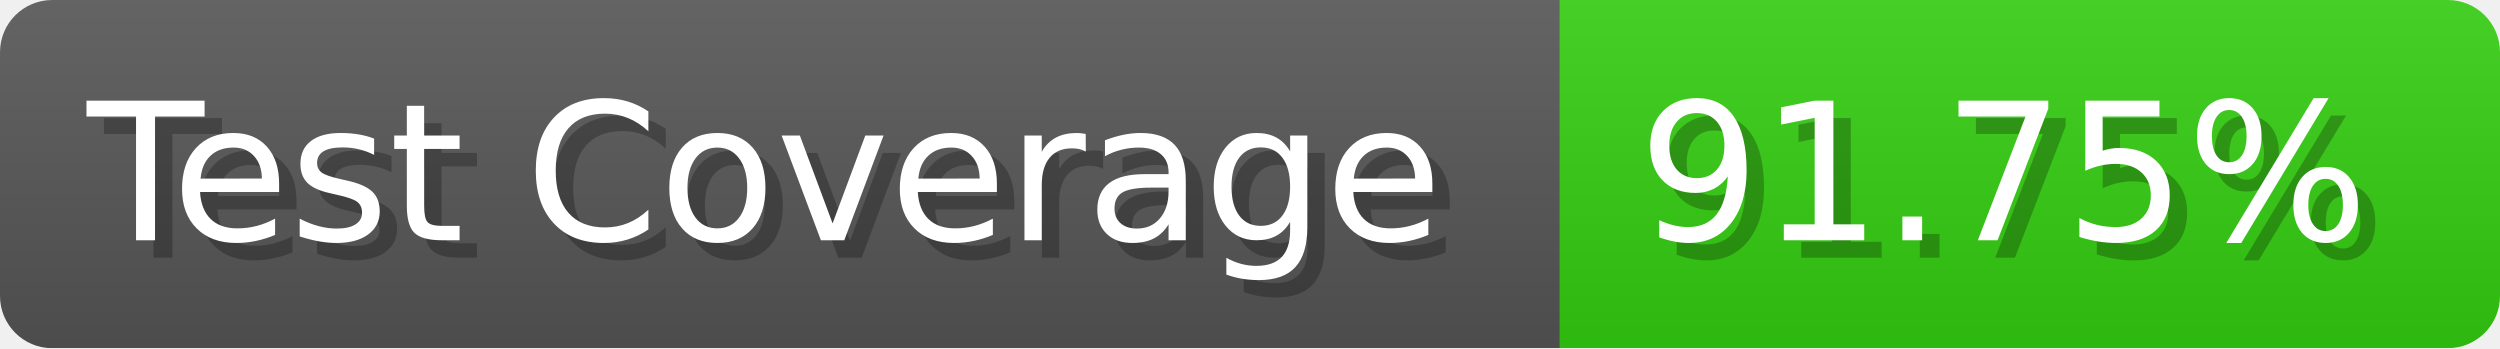
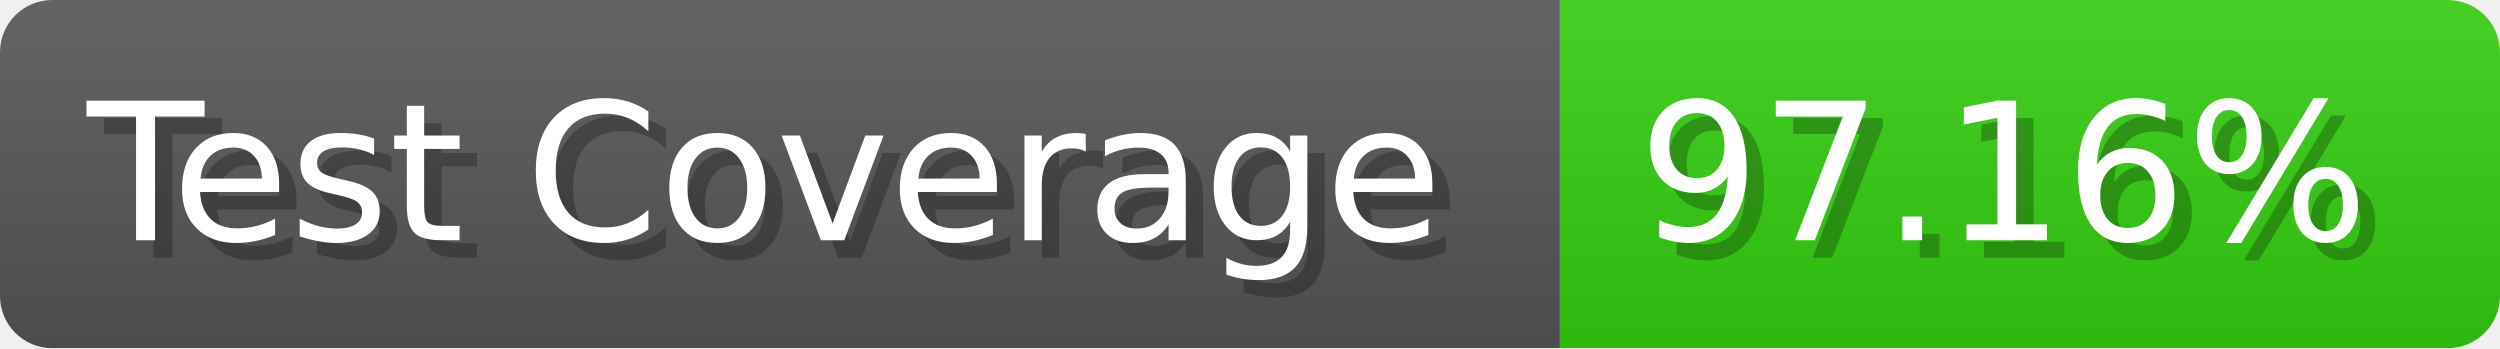
- <svg xmlns="http://www.w3.org/2000/svg" width="143.6" height="20" viewBox="0 0 1436 200" role="img" aria-label="Test Coverage: 91.75%">
+ <svg xmlns="http://www.w3.org/2000/svg" width="143.6" height="20" viewBox="0 0 1436 200" role="img" aria-label="Test Coverage: 97.16%">
  <linearGradient id="a" x2="0" y2="100%">
    <stop offset="0" stop-opacity=".1" stop-color="#EEE" />
    <stop offset="1" stop-opacity=".1" />
  </linearGradient>
  <mask id="m">
    <rect width="1436" height="200" rx="30" fill="#FFF" />
  </mask>
  <g mask="url(#m)">
    <rect width="896" height="200" fill="#555" />
    <rect width="540" height="200" fill="#3C1" x="896" />
    <rect width="1436" height="200" fill="url(#a)" />
  </g>
  <g aria-hidden="true" fill="#fff" text-anchor="start" font-family="Verdana,DejaVu Sans,sans-serif" font-size="110">
    <text x="60" y="148" textLength="796" fill="#000" opacity="0.25">Test Coverage</text>
    <text x="50" y="138" textLength="796">Test Coverage</text>
-     <text x="951" y="148" textLength="440" fill="#000" opacity="0.25">91.75%</text>
-     <text x="941" y="138" textLength="440">91.75%</text>
+     <text x="951" y="148" textLength="440" fill="#000" opacity="0.25">97.16%</text>
+     <text x="941" y="138" textLength="440">97.16%</text>
  </g>
</svg>
